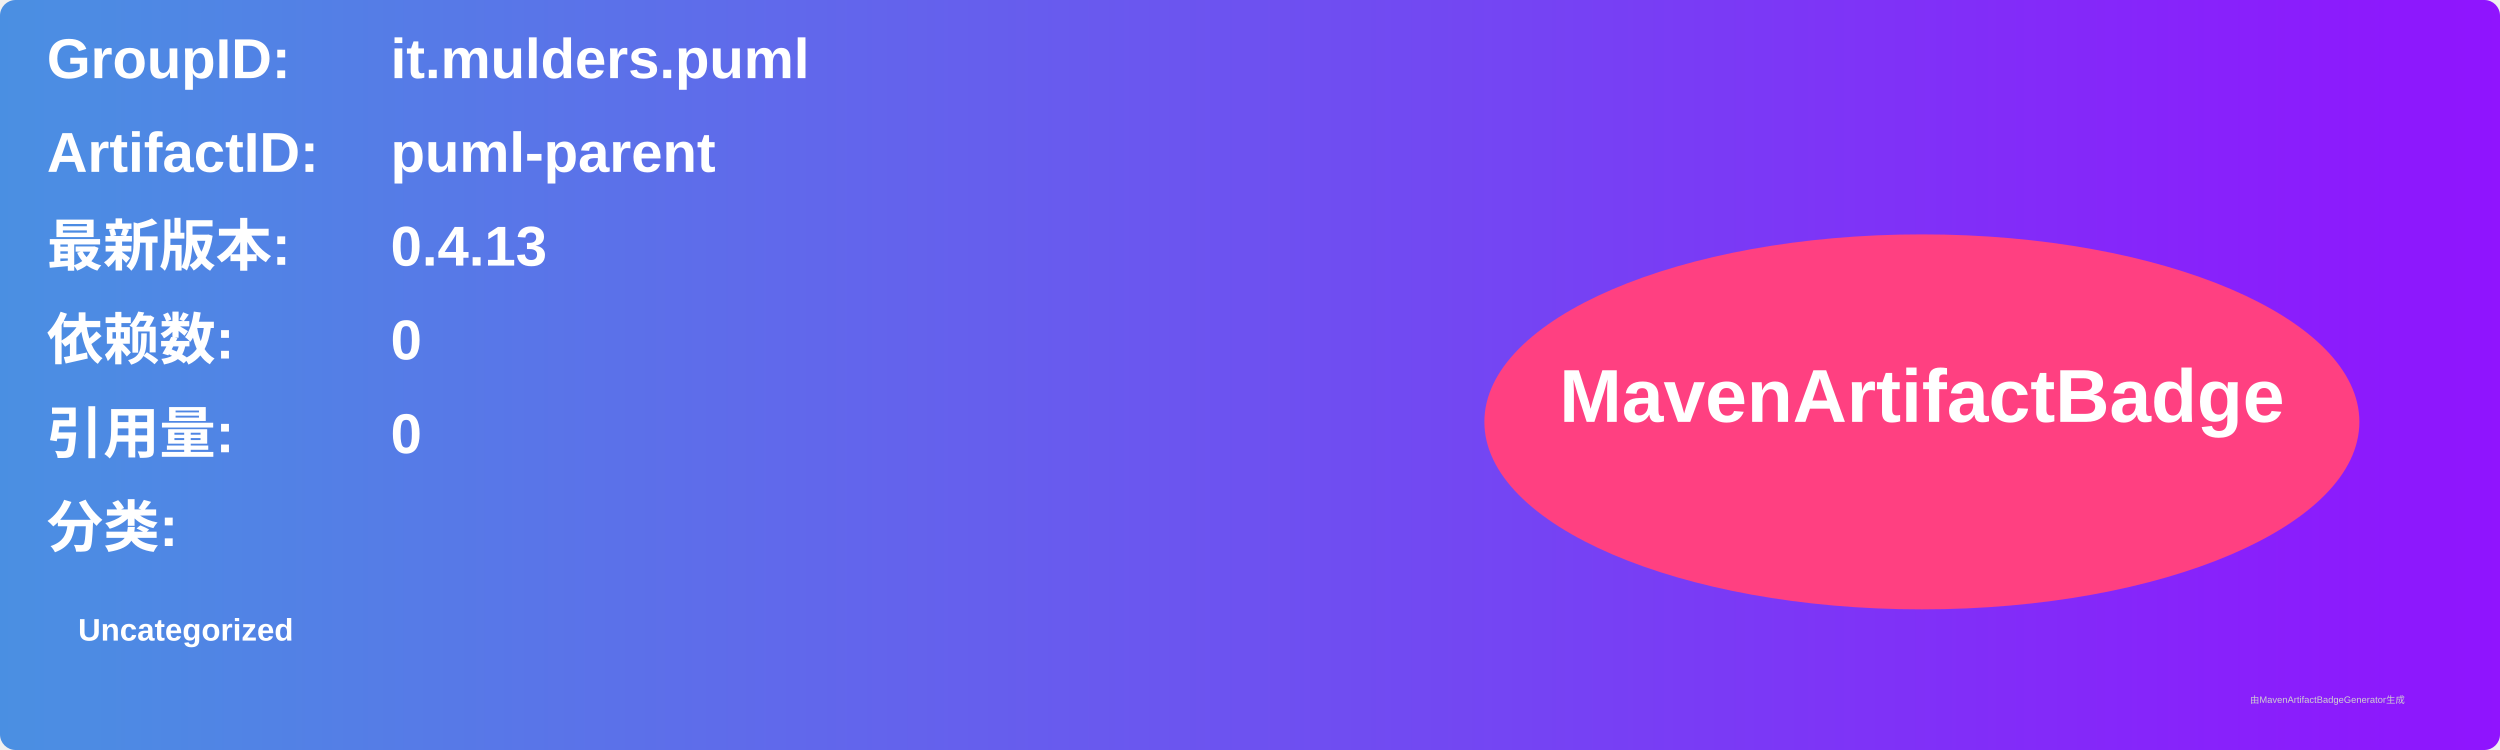
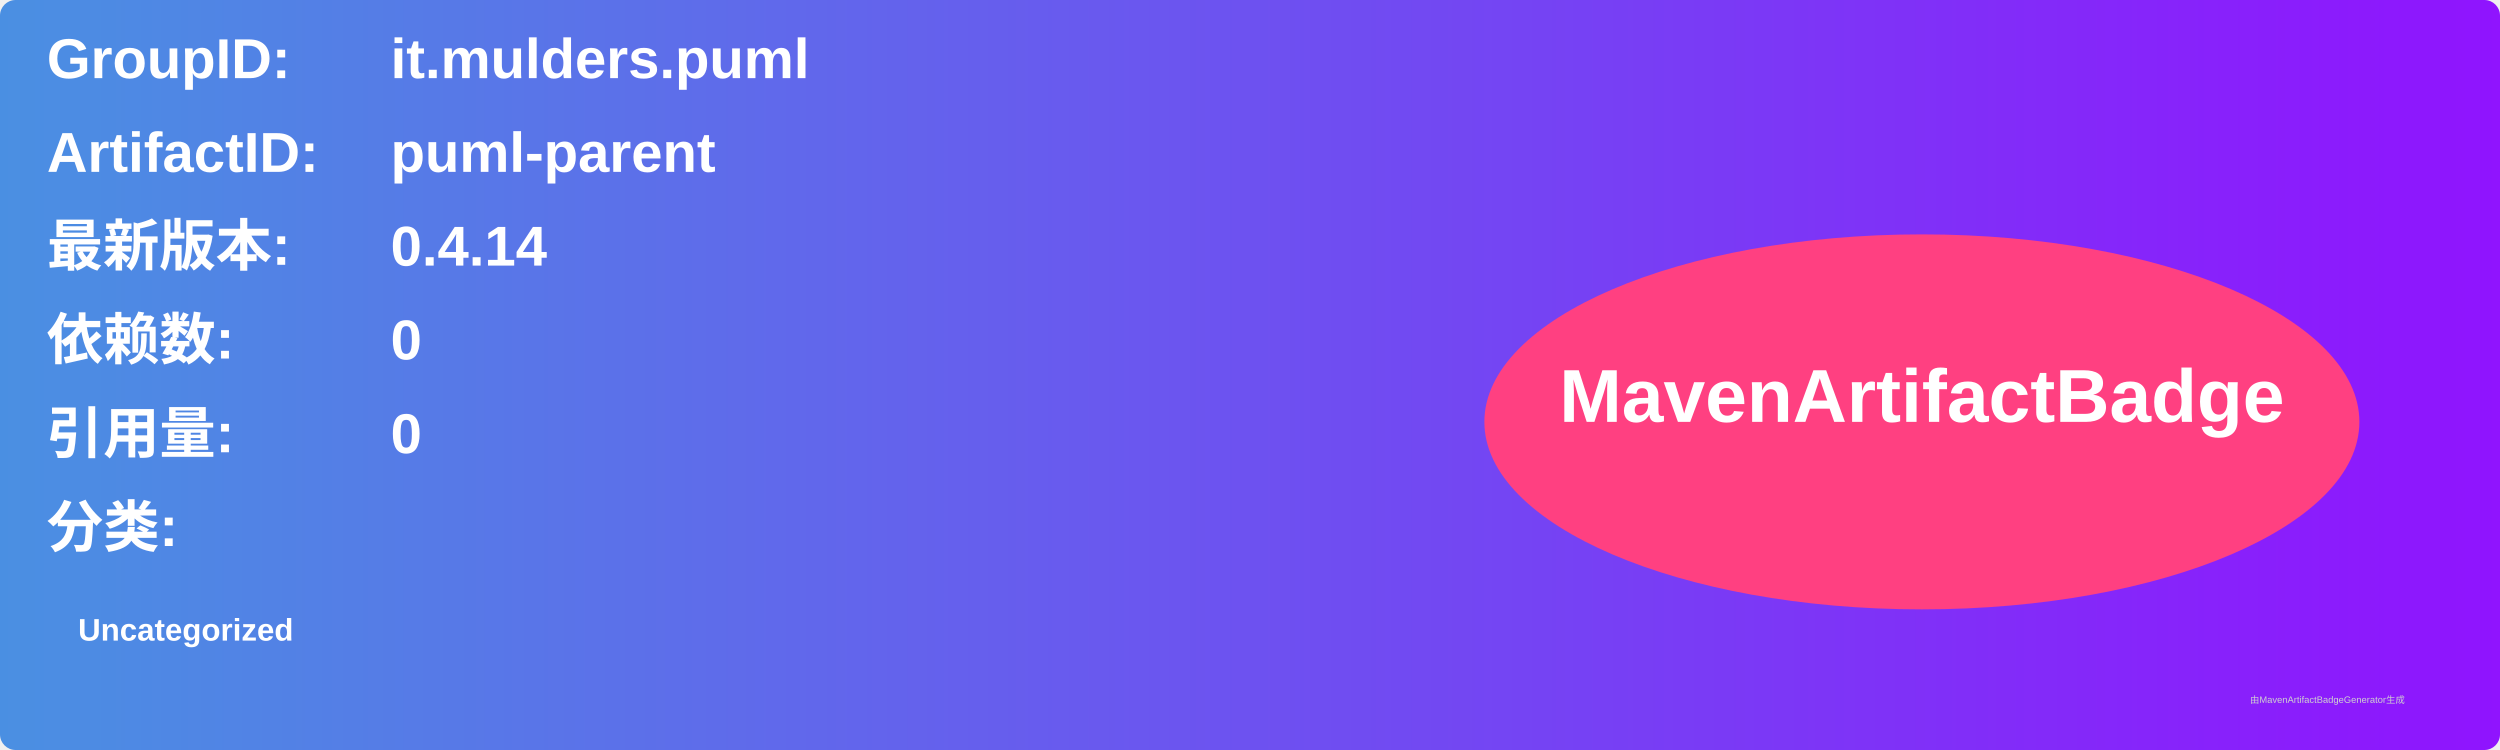
<svg xmlns="http://www.w3.org/2000/svg" width="800" height="240" viewBox="0 0 800 240">
  <linearGradient id="grad" x1="0%" y1="0%" x2="100%" y2="0%">
    <stop offset="0%" stop-color="#4a90e2" />
    <stop offset="100%" stop-color="#9013fe" />
  </linearGradient>
  <rect width="100%" height="100%" rx="5" ry="5" fill="url(#grad)" />
  <g transform="translate(15, 15)">
    <text x="0" y="10" font-family="Arial" font-size="18" fill="white" font-weight="bold" width="260">GroupID:</text>
    <text x="110" y="10" font-family="Arial" font-size="18" fill="white" font-weight="bold" width="460">it.mulders.puml</text>
    <text x="0" y="40" font-family="Arial" font-size="18" fill="white" font-weight="bold" width="260">ArtifactID:</text>
    <text x="110" y="40" font-family="Arial" font-size="18" fill="white" font-weight="bold" width="460">puml-parent</text>
    <text x="0" y="70" font-family="Arial" font-size="18" fill="white" font-weight="bold">最新版本:</text>
    <text x="110" y="70" font-family="Arial" font-size="18" fill="white" font-weight="bold">
-       <tspan font-weight="bold">0.4.13</tspan>
+       <tspan font-weight="bold">0.4.14</tspan>
    </text>
    <text x="0" y="100" font-family="Arial" font-size="18" fill="white" font-weight="bold">依赖数: </text>
    <text x="110" y="100" font-family="Arial" font-size="18" fill="white">
      <tspan font-weight="bold">0</tspan>
    </text>
    <text x="0" y="130" font-family="Arial" font-size="18" fill="white" font-weight="bold">引用量: </text>
    <text x="110" y="130" font-family="Arial" font-size="18" fill="white">
      <tspan font-weight="bold">0</tspan>
    </text>
    <text x="0" y="160" font-family="Arial" font-size="18" fill="white" font-weight="bold">分类:</text>
    <text x="10" y="190" font-family="Arial" font-size="10" fill="white">
      <tspan font-weight="bold">Uncategorized</tspan>
    </text>
    <ellipse cx="600" cy="120" rx="140" ry="60" fill="#ff4081" />
    <text x="600" y="120" text-anchor="middle" font-family="Arial" font-size="24" fill="white" font-weight="bold">MavenArtifactBadge</text>
  </g>
  <text x="720" y="225" font-family="Arial" font-size="3" fill="#d0d0d0">由MavenArtifactBadgeGenerator生成</text>
</svg>
